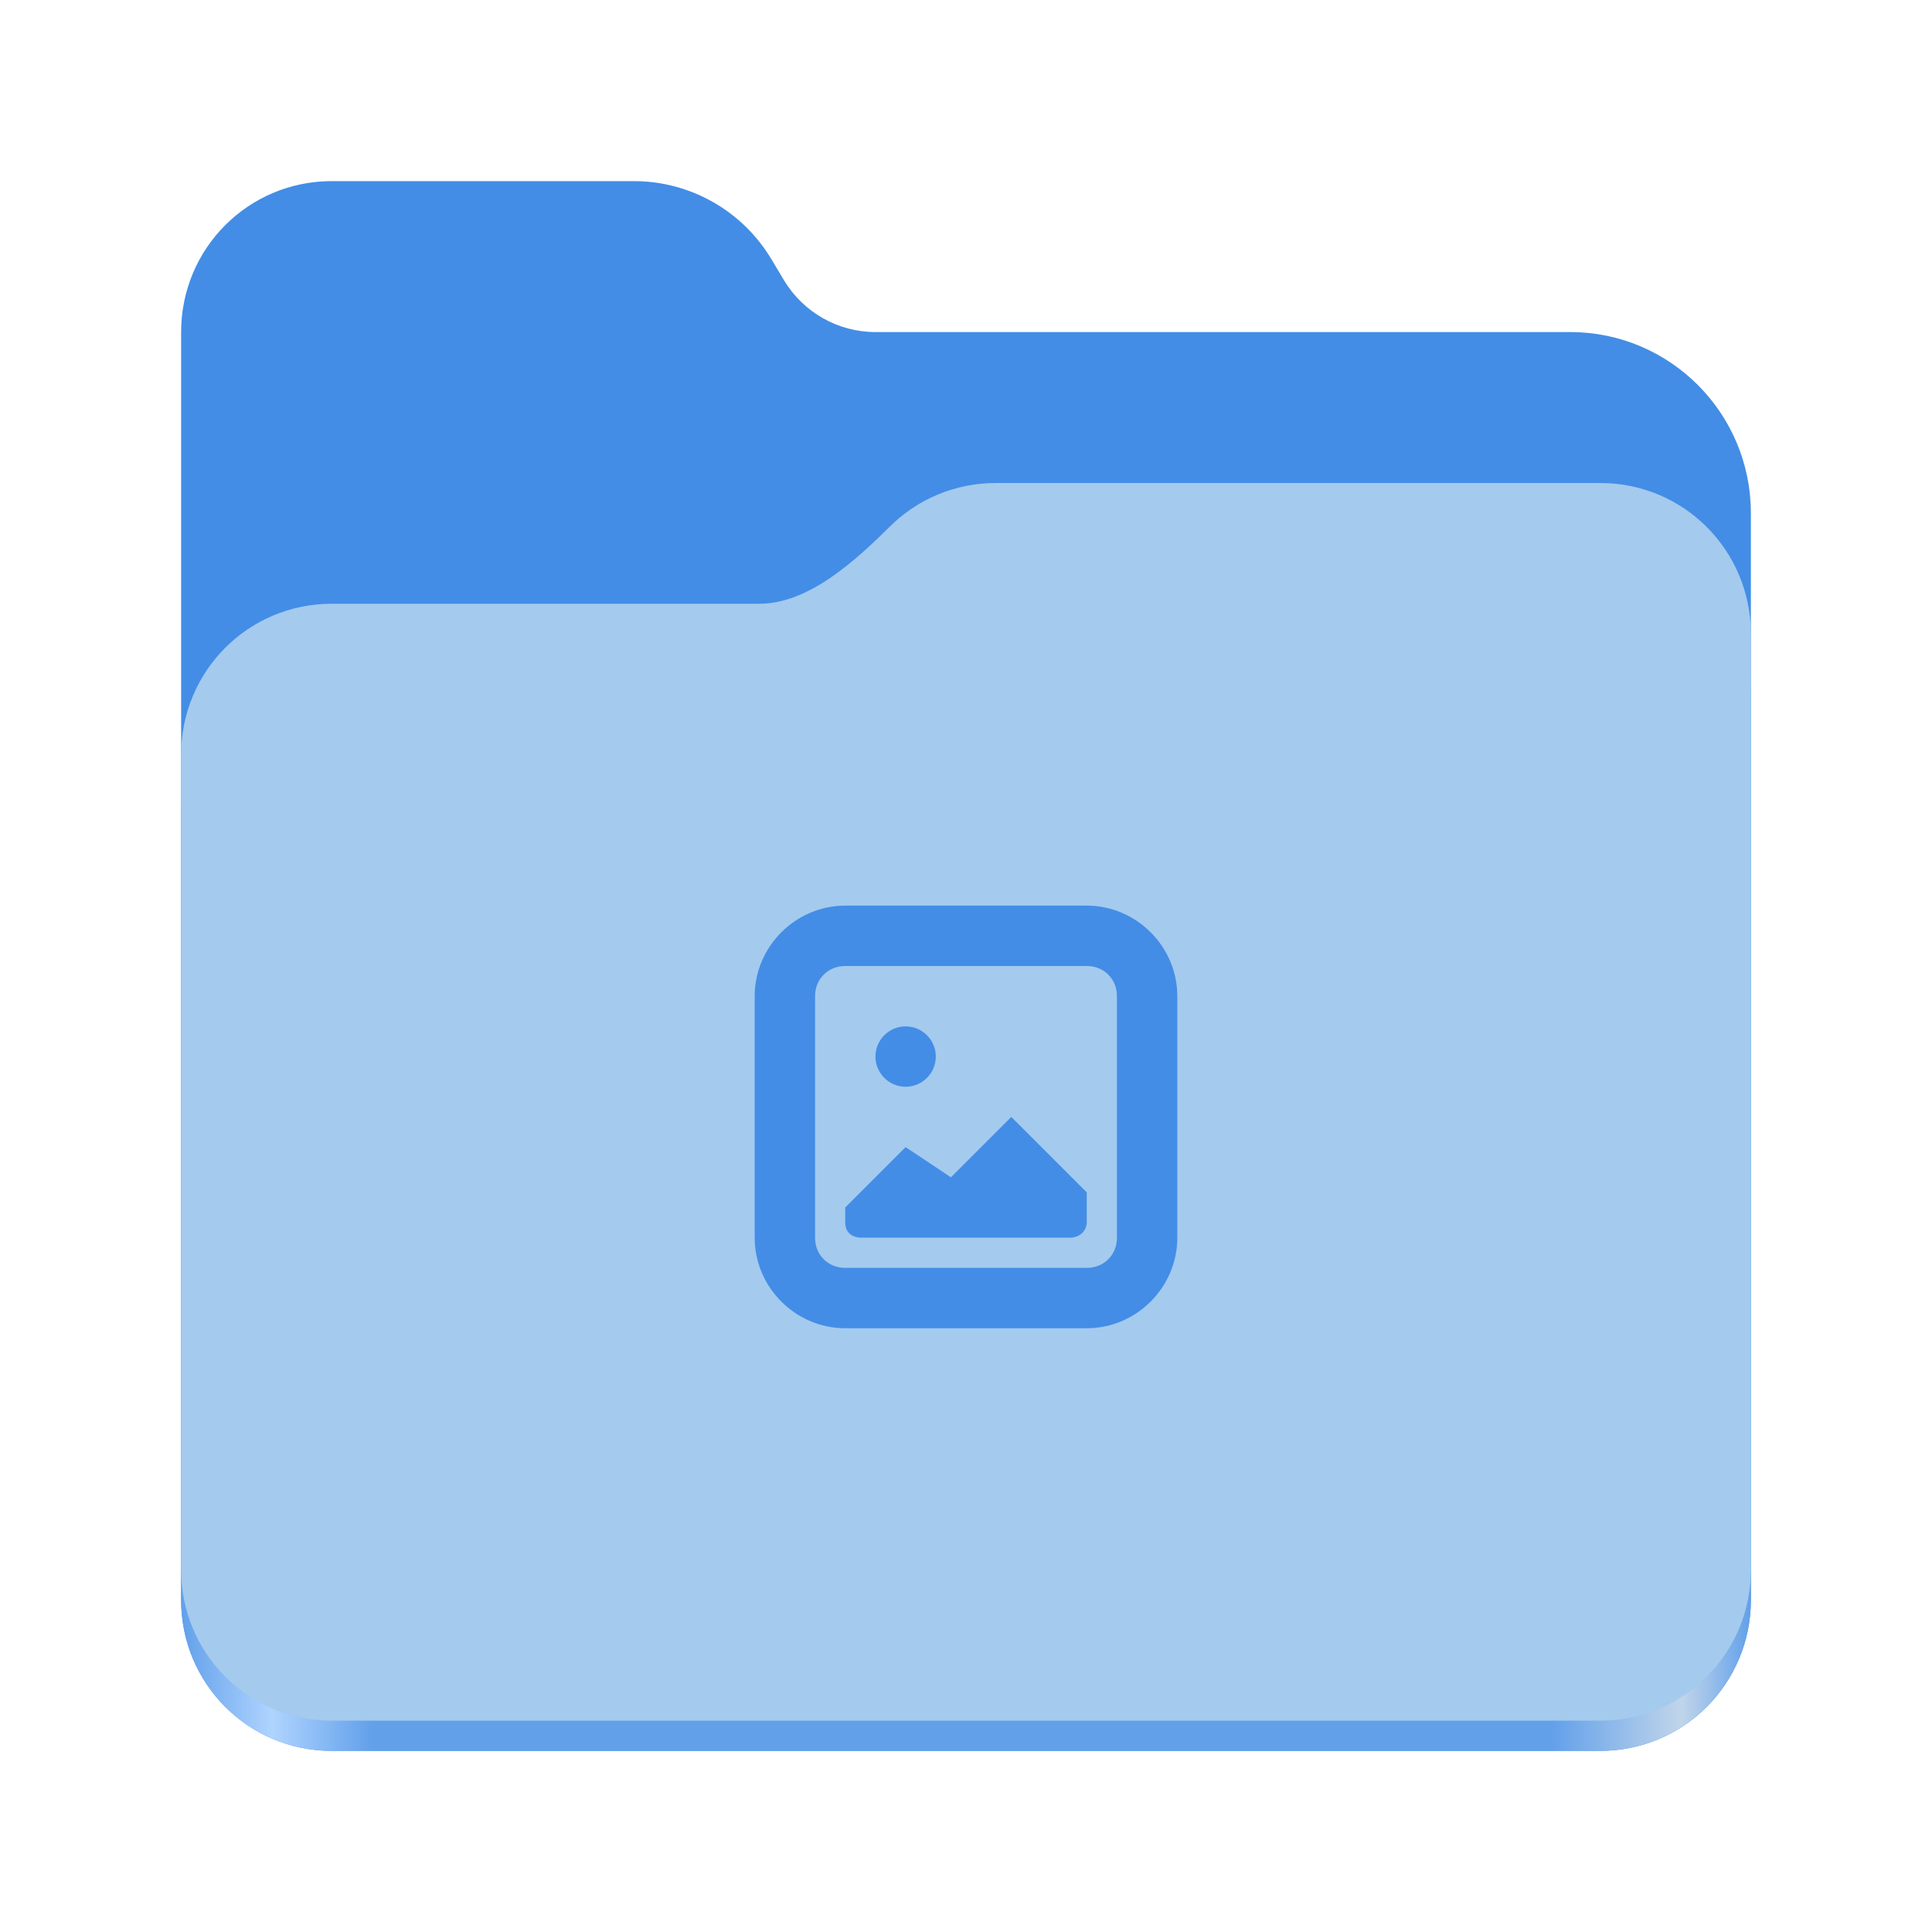
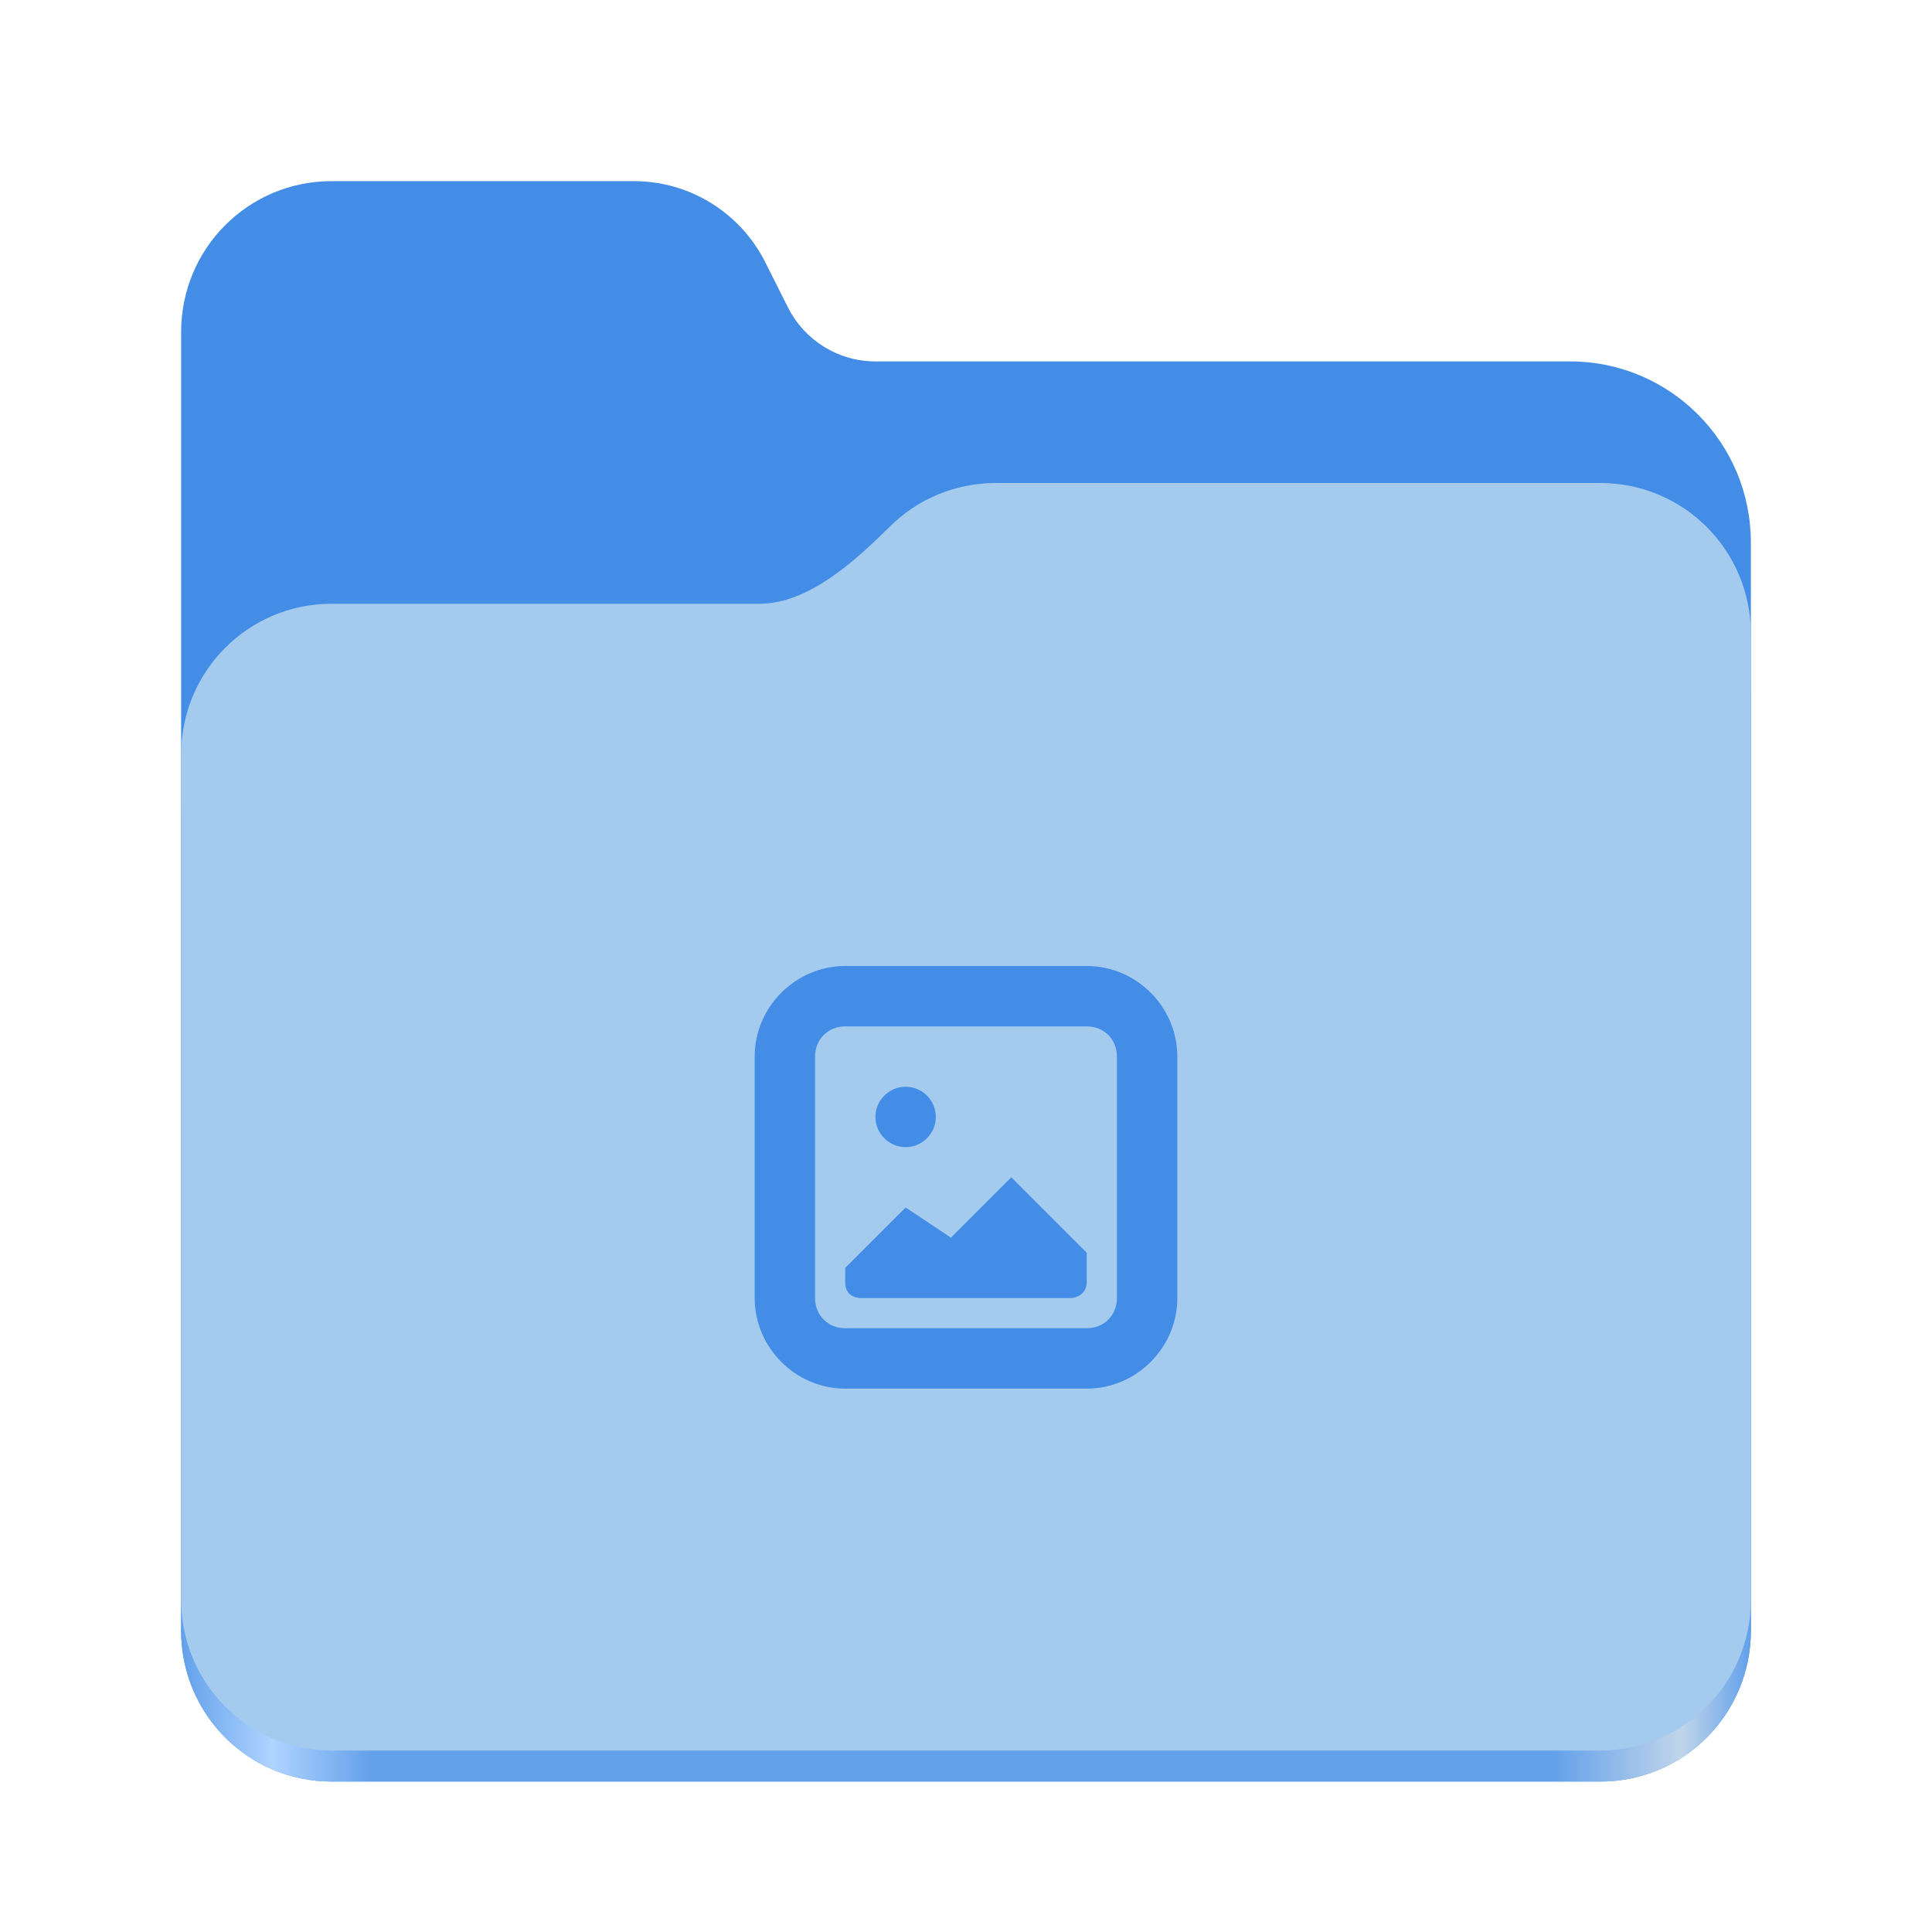
<svg xmlns="http://www.w3.org/2000/svg" height="128px" viewBox="0 0 128 128" width="128px">
  <linearGradient id="a" gradientTransform="matrix(0.45451 0 0 0.455522 -1210.292 616.1726)" gradientUnits="userSpaceOnUse" x1="2689.252" x2="2918.07" y1="-1106.803" y2="-1106.803">
    <stop offset="0" stop-color="#62a0ea" />
    <stop offset="0.058" stop-color="#afd4ff" />
    <stop offset="0.122" stop-color="#62a0ea" />
    <stop offset="0.873" stop-color="#62a0ea" />
    <stop offset="0.956" stop-color="#c0d5ea" />
    <stop offset="1" stop-color="#62a0ea" />
  </linearGradient>
-   <path d="m 21.977 12 c -5.527 0 -9.977 4.461 -9.977 10 v 84 c 0 5.539 4.449 10 9.977 10 h 84.043 c 5.531 0 9.98 -4.461 9.98 -10 v -72 c 0 -6.629 -5.359 -12 -11.973 -12 h -46.027 c -2.48 0 -4.781 -1.305 -6.062 -3.438 l -0.844 -1.41 c -1.922 -3.195 -5.371 -5.152 -9.094 -5.152 z m 0 0" fill="#438de6" />
-   <path d="m 65.977 36 c -2.746 0 -5.227 1.102 -7.027 2.891 c -2.273 2.254 -5.383 5.109 -8.633 5.109 h -28.34 c -5.527 0 -9.977 4.461 -9.977 10 v 52 c 0 5.539 4.449 10 9.977 10 h 84.043 c 5.531 0 9.98 -4.461 9.98 -10 v -60 c 0 -5.539 -4.449 -10 -9.98 -10 z m 0 0" fill="url(#a)" />
-   <path d="m 65.977 32 c -2.746 0 -5.227 1.102 -7.027 2.891 c -2.273 2.254 -5.383 5.109 -8.633 5.109 h -28.34 c -5.527 0 -9.977 4.461 -9.977 10 v 54 c 0 5.539 4.449 10 9.977 10 h 84.043 c 5.531 0 9.98 -4.461 9.98 -10 v -62 c 0 -5.539 -4.449 -10 -9.98 -10 z m 0 0" fill="#a4caee" />
+   <path d="m 21.977 12 c -5.527 0 -9.977 4.461 -9.977 10 v 86.031 c 0 5.543 4.449 10 9.977 10 h 84.043 c 5.531 0 9.98 -4.457 9.98 -10 v -72.086 c 0 -6.629 -5.359 -12 -11.973 -12 h -46.027 c -2.453 0 -4.695 -1.387 -5.797 -3.582 l -1.504 -2.992 c -1.656 -3.293 -5.02 -5.371 -8.699 -5.371 z m 0 0" fill="#438de6" />
+   <path d="m 65.977 36 c -2.746 0 -5.227 1.102 -7.027 2.891 c -2.273 2.254 -5.383 5.109 -8.633 5.109 h -28.34 c -5.527 0 -9.977 4.461 -9.977 10 v 54.031 c 0 5.543 4.449 10 9.977 10 h 84.043 c 5.531 0 9.98 -4.457 9.98 -10 v -62.031 c 0 -5.539 -4.449 -10 -9.98 -10 z m 0 0" fill="url(#a)" />
+   <path d="m 65.977 32 c -2.746 0 -5.227 1.102 -7.027 2.891 c -2.273 2.254 -5.383 5.109 -8.633 5.109 h -28.34 c -5.527 0 -9.977 4.461 -9.977 10 v 55.977 c 0 5.539 4.449 10 9.977 10 h 84.043 c 5.531 0 9.98 -4.461 9.98 -10 v -63.977 c 0 -5.539 -4.449 -10 -9.98 -10 z m 0 0" fill="#a4caee" />
  <g fill="#438de6">
-     <path d="m 60 68 c -1.102 0 -2 0.898 -2 2 s 0.898 2 2 2 s 2 -0.898 2 -2 s -0.898 -2 -2 -2 z m 7 6 l -4 4 l -3 -2 l -4 4 v 1 c 0 1 1 1 1 1 h 14 s 0.945 -0.07 1 -1 v -2 z m 0 0" />
-     <path d="m 56 60 c -3.289 0 -6 2.711 -6 6 v 16 c 0 3.289 2.711 6 6 6 h 16 c 3.289 0 6 -2.711 6 -6 v -16 c 0 -3.289 -2.711 -6 -6 -6 z m 0 4 h 16 c 1.141 0 2 0.859 2 2 v 16 c 0 1.141 -0.859 2 -2 2 h -16 c -1.141 0 -2 -0.859 -2 -2 v -16 c 0 -1.141 0.859 -2 2 -2 z m 0 0" />
+     <path d="m 60 72 c -1.102 0 -2 0.898 -2 2 s 0.898 2 2 2 s 2 -0.898 2 -2 s -0.898 -2 -2 -2 z m 7 6 l -4 4 l -3 -2 l -4 4 v 1 c 0 1 1 1 1 1 h 14 s 0.945 -0.07 1 -1 v -2 z m 0 0" />
+     <path d="m 56 64 c -3.289 0 -6 2.711 -6 6 v 16 c 0 3.289 2.711 6 6 6 h 16 c 3.289 0 6 -2.711 6 -6 v -16 c 0 -3.289 -2.711 -6 -6 -6 z m 0 4 h 16 c 1.141 0 2 0.859 2 2 v 16 c 0 1.141 -0.859 2 -2 2 h -16 c -1.141 0 -2 -0.859 -2 -2 v -16 c 0 -1.141 0.859 -2 2 -2 z m 0 0" />
  </g>
</svg>
